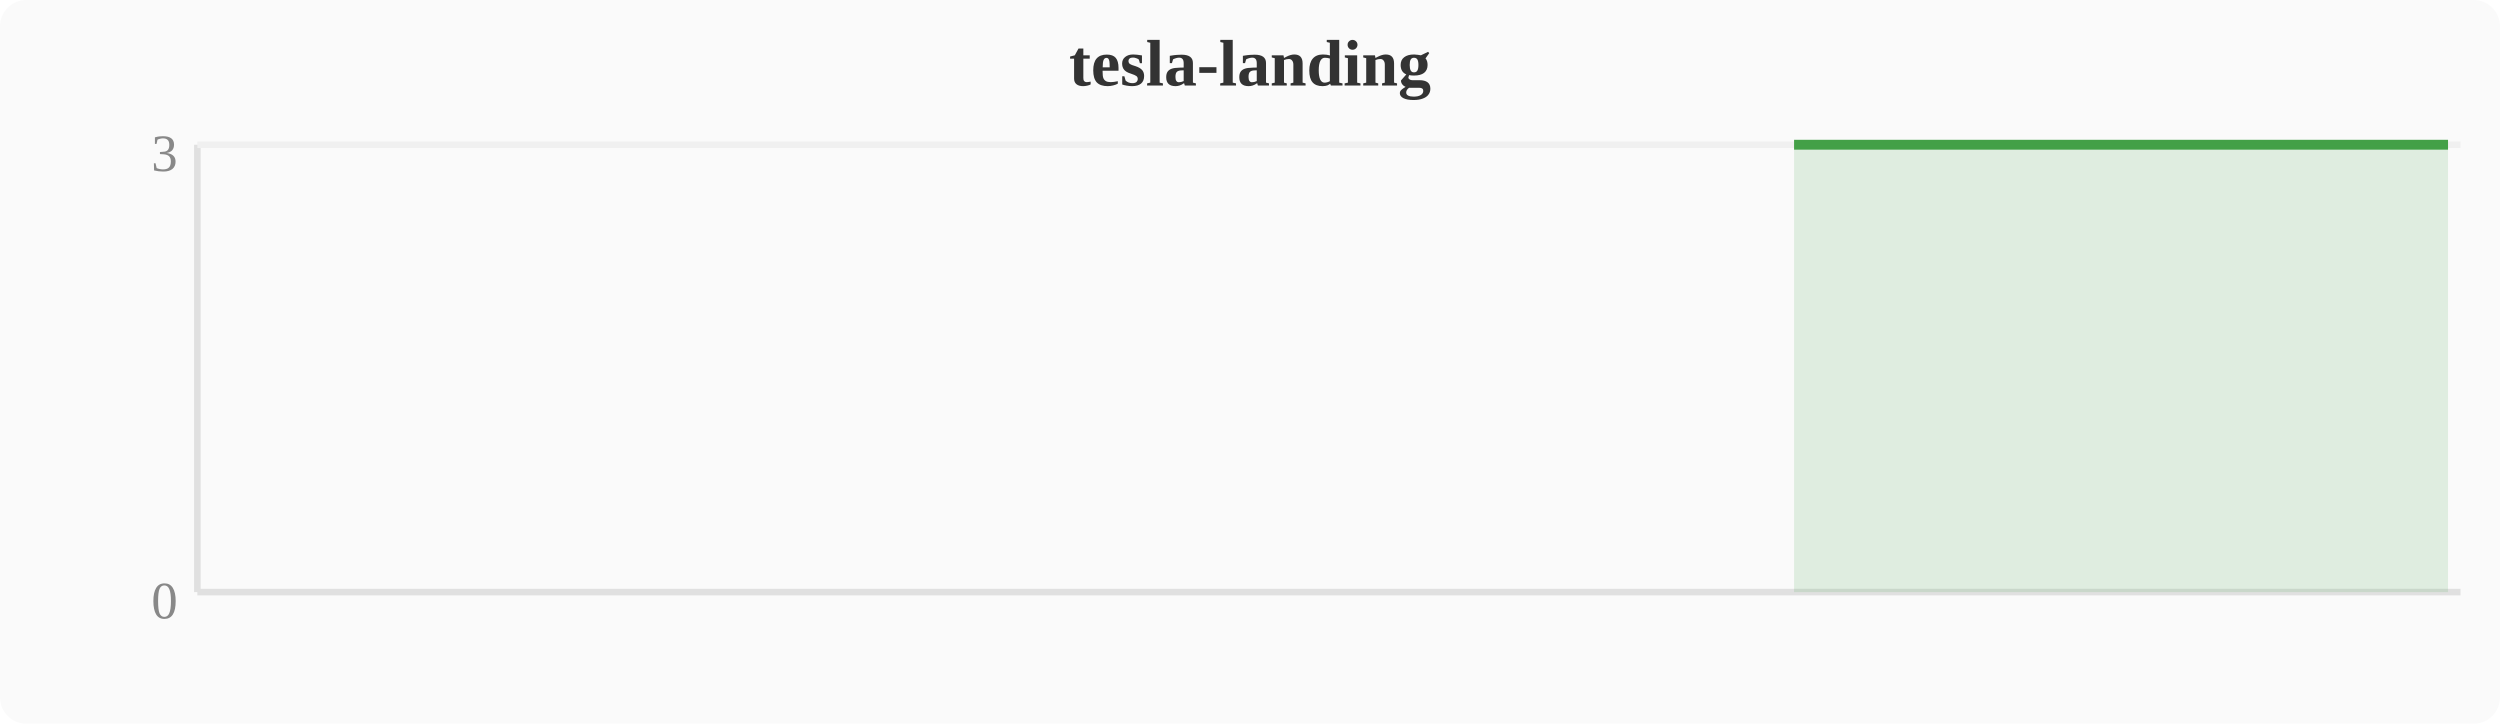
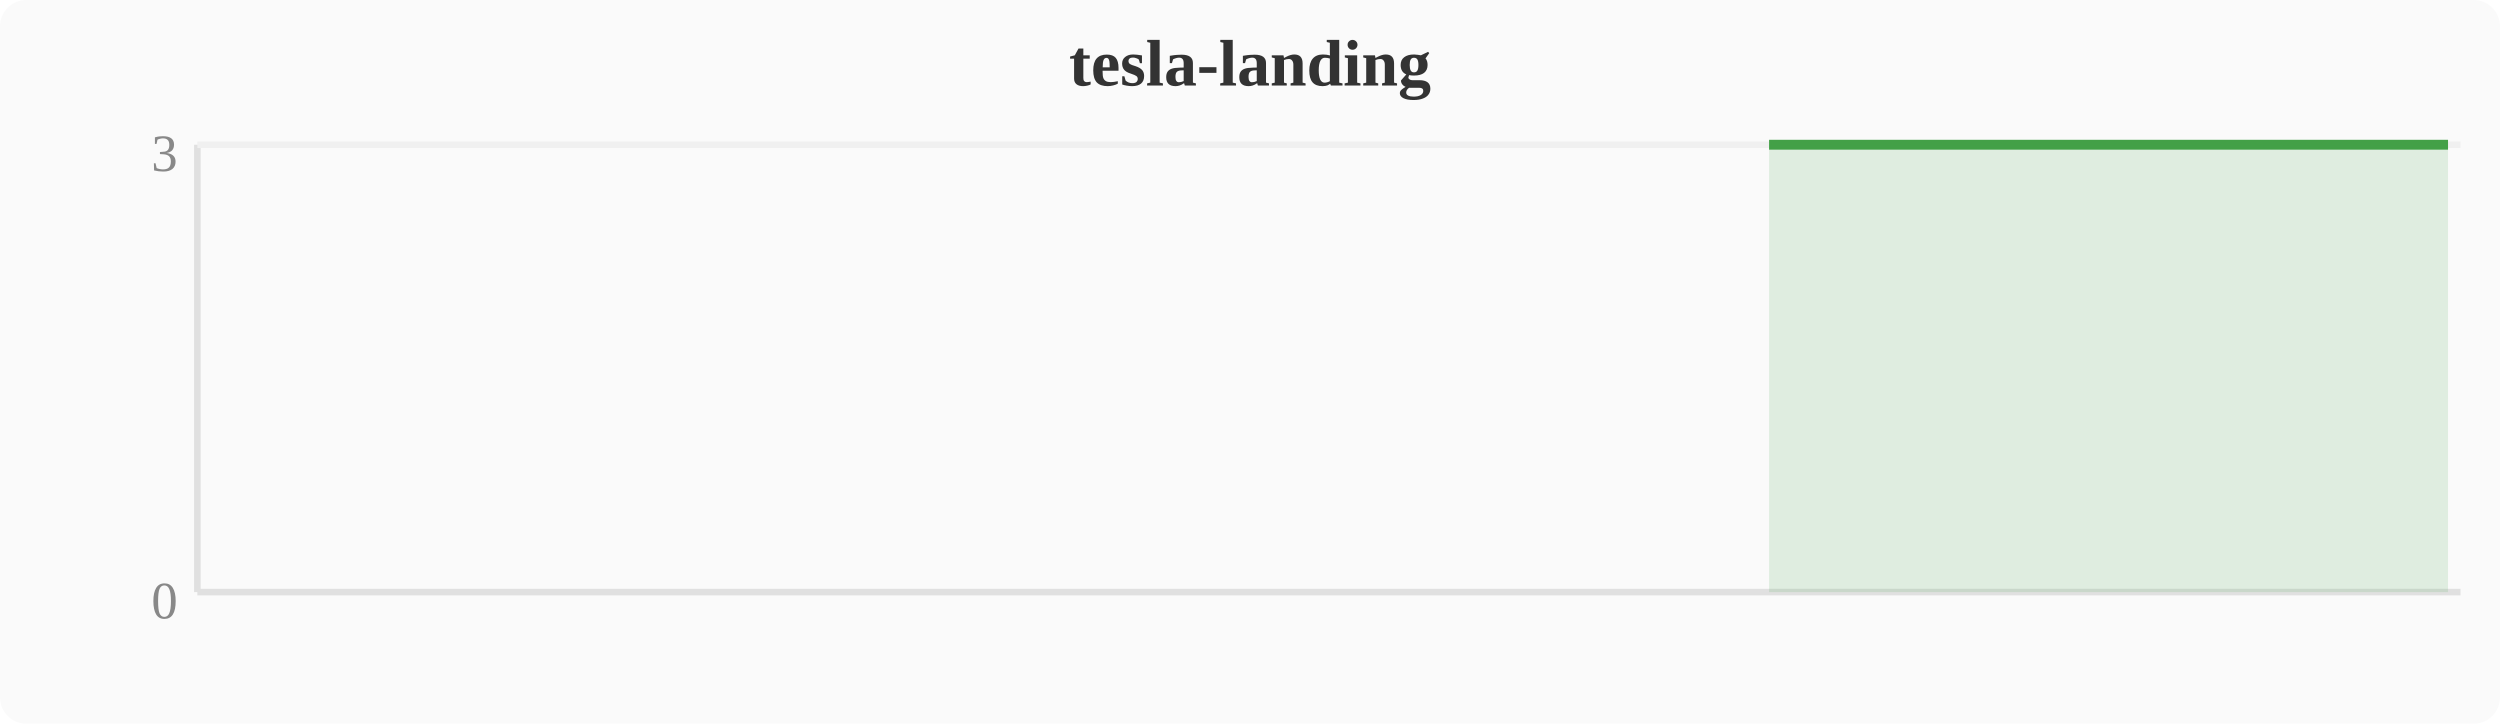
<svg xmlns="http://www.w3.org/2000/svg" width="380" height="110" viewBox="0 0 380 110">
  <rect width="380" height="110" fill="#fafafa" rx="4" />
  <text x="190" y="13" text-anchor="middle" font-size="10" font-weight="bold" fill="#333">tesla-landing</text>
  <line x1="30" y1="22" x2="30" y2="90" stroke="#e0e0e0" stroke-width="1" />
  <line x1="30" y1="90" x2="374" y2="90" stroke="#e0e0e0" stroke-width="1" />
  <line x1="30" y1="22" x2="374" y2="22" stroke="#f0f0f0" stroke-width="1" />
  <text x="27" y="94" text-anchor="end" font-size="8" fill="#888">0</text>
  <text x="27" y="26" text-anchor="end" font-size="8" fill="#888">3</text>
-   <polygon points="272.7,22.0 276.5,22.0 280.4,22.0 284.2,22.0 288.0,22.0 291.8,22.0 295.6,22.0 299.5,22.0 303.3,22.0 307.1,22.0 310.9,22.0 314.8,22.0 318.6,22.0 322.4,22.0 326.2,22.0 330.0,22.0 333.9,22.0 337.7,22.0 341.5,22.0 345.3,22.0 349.2,22.0 353.0,22.0 356.8,22.0 360.6,22.0 364.4,22.0 368.3,22.0 372.1,22.0 372.1,90 272.7,90" fill="#43a047" opacity="0.15" />
-   <polyline points="272.7,22.0 276.5,22.0 280.4,22.0 284.2,22.0 288.0,22.0 291.8,22.0 295.6,22.0 299.5,22.0 303.3,22.0 307.1,22.0 310.9,22.0 314.8,22.0 318.6,22.0 322.4,22.0 326.2,22.0 330.0,22.0 333.9,22.0 337.7,22.0 341.5,22.0 345.3,22.0 349.2,22.0 353.0,22.0 356.8,22.0 360.6,22.0 364.4,22.0 368.3,22.0 372.1,22.0" fill="none" stroke="#43a047" stroke-width="1.5" stroke-linejoin="round" />
+   <polygon points="268.9,22.0 272.7,22.0 276.5,22.0 280.4,22.0 284.2,22.0 288.0,22.0 291.8,22.0 295.6,22.0 299.5,22.0 303.3,22.0 307.1,22.0 310.9,22.0 314.8,22.0 318.6,22.0 322.4,22.0 326.2,22.0 330.0,22.0 333.9,22.0 337.7,22.0 341.5,22.0 345.3,22.0 349.2,22.0 353.0,22.0 356.8,22.0 360.6,22.0 364.4,22.0 368.3,22.0 372.1,22.0 372.1,90 268.9,90" fill="#43a047" opacity="0.15" />
+   <polyline points="268.9,22.0 272.7,22.0 276.5,22.0 280.4,22.0 284.2,22.0 288.0,22.0 291.8,22.0 295.6,22.0 299.5,22.0 303.3,22.0 307.1,22.0 310.9,22.0 314.8,22.0 318.6,22.0 322.4,22.0 326.2,22.0 330.0,22.0 333.9,22.0 337.7,22.0 341.5,22.0 345.3,22.0 349.2,22.0 353.0,22.0 356.8,22.0 360.6,22.0 364.4,22.0 368.3,22.0 372.1,22.0" fill="none" stroke="#43a047" stroke-width="1.5" stroke-linejoin="round" />
</svg>
